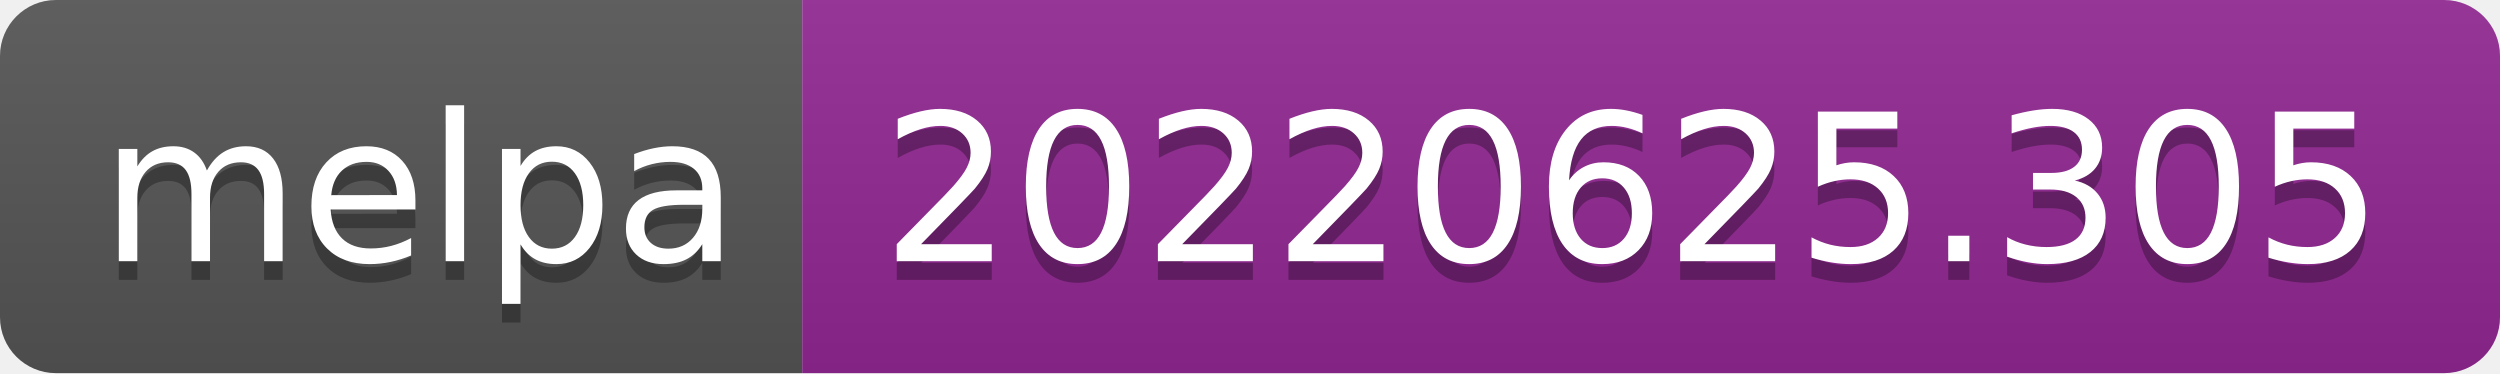
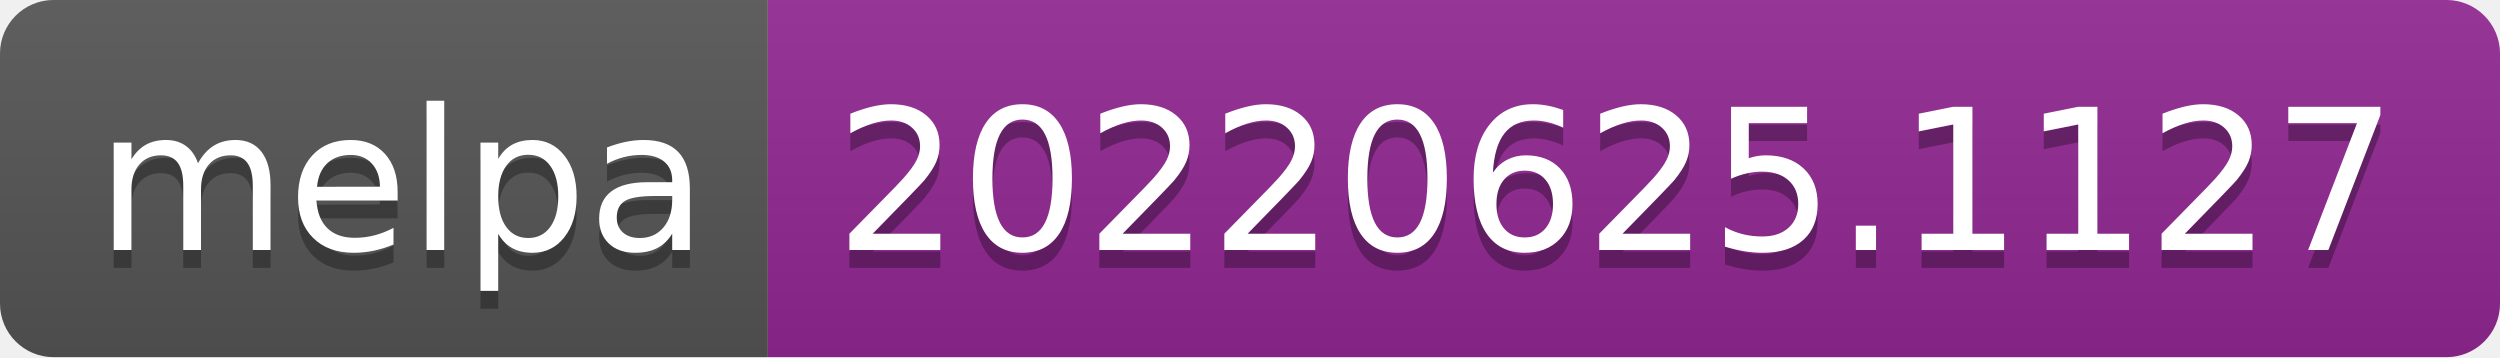
- <svg xmlns="http://www.w3.org/2000/svg" width="134" height="20" role="img" aria-label="melpa: 20220625.305">
+ <svg xmlns="http://www.w3.org/2000/svg" width="140" height="20" role="img" aria-label="melpa: 20220625.1127">
  <linearGradient id="s" x2="0" y2="100%">
    <stop offset="0" stop-color="#bbb" stop-opacity=".1" />
    <stop offset="1" stop-opacity=".1" />
  </linearGradient>
  <clipPath id="r">
-     <rect width="134" height="20" rx="3" fill="#fff" />
+     <rect width="140" height="20" rx="3" fill="#fff" />
  </clipPath>
  <g clip-path="url(#r)">
    <rect width="43" height="20" fill="#555" />
-     <rect x="43" width="91" height="20" fill="#922793" />
-     <rect width="134" height="20" fill="url(#s)" />
+     <rect x="43" width="97" height="20" fill="#922793" />
+     <rect width="140" height="20" fill="url(#s)" />
  </g>
  <g fill="#fff" text-anchor="middle" font-family="Verdana,Geneva,DejaVu Sans,sans-serif" text-rendering="geometricPrecision" font-size="110">
    <text aria-hidden="true" x="225" y="150" fill="#010101" fill-opacity=".3" transform="scale(.1)" textLength="330">melpa</text>
    <text x="225" y="140" transform="scale(.1)" fill="#fff" textLength="330">melpa</text>
-     <text aria-hidden="true" x="875" y="150" fill="#010101" fill-opacity=".3" transform="scale(.1)" textLength="810">20220625.305</text>
-     <text x="875" y="140" transform="scale(.1)" fill="#fff" textLength="810">20220625.305</text>
+     <text aria-hidden="true" x="905" y="150" fill="#010101" fill-opacity=".3" transform="scale(.1)" textLength="870">20220625.1127</text>
+     <text x="905" y="140" transform="scale(.1)" fill="#fff" textLength="870">20220625.1127</text>
  </g>
</svg>
